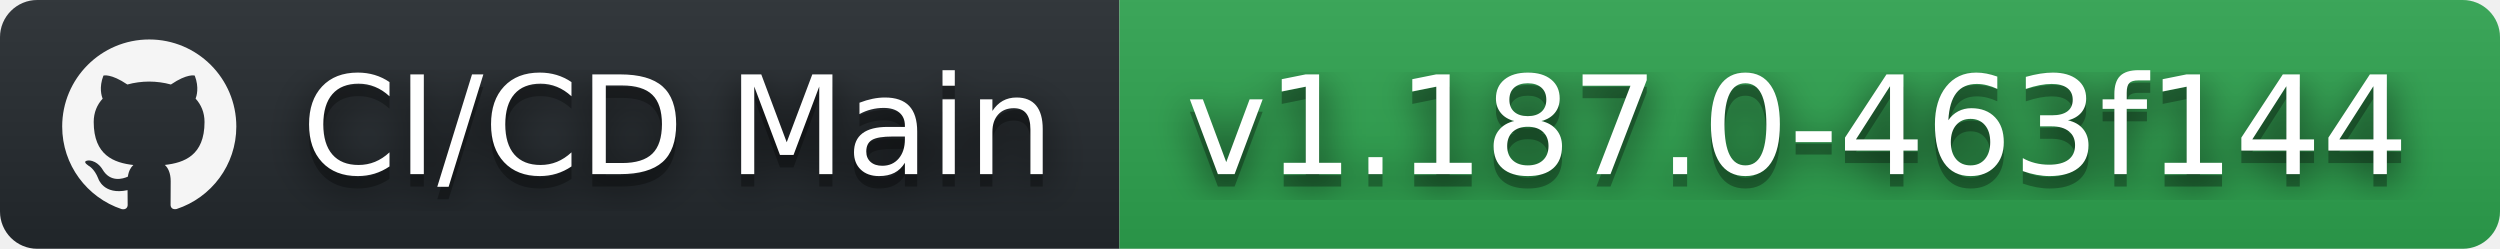
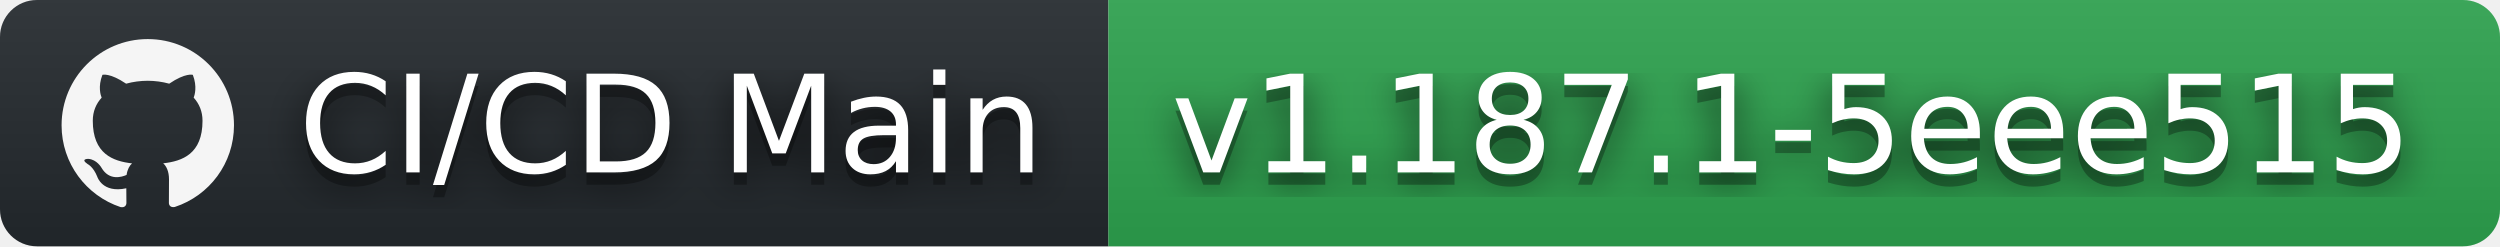
- <svg xmlns="http://www.w3.org/2000/svg" width="201" height="20" role="img" aria-label="CI/CD Main: v1.187.0-463f144">
+ <svg xmlns="http://www.w3.org/2000/svg" width="203" height="20" role="img" aria-label="CI/CD Main: v1.187.1-5eee515">
  <filter id="blur">
    <feGaussianBlur stdDeviation="16" />
  </filter>
  <linearGradient id="s" x2="0" y2="100%">
    <stop offset="0" stop-color="#bbb" stop-opacity=".1" />
    <stop offset="1" stop-opacity=".1" />
  </linearGradient>
  <clipPath id="r">
-     <rect width="201" height="20" rx="3" />
+     <rect width="203" height="20" rx="3" />
  </clipPath>
  <g clip-path="url(#r)">
    <rect width="90" height="20" fill="#24292e" />
-     <rect x="90" width="111" height="20" fill="#2ea44f" />
-     <rect width="201" height="20" fill="url(#s)" />
+     <rect x="90" width="113" height="20" fill="#2ea44f" />
+     <rect width="203" height="20" fill="url(#s)" />
  </g>
  <g fill="#fff" text-anchor="middle" font-family="Verdana,Geneva,DejaVu Sans,sans-serif" text-rendering="geometricPrecision" font-size="110">
    <svg x="5" y="3" width="14" height="14" fill="whitesmoke" role="img" viewBox="0 0 24 24">
      <path d="M12 .297c-6.63 0-12 5.373-12 12 0 5.303 3.438 9.8 8.205 11.385.6.113.82-.258.82-.577 0-.285-.01-1.04-.015-2.04-3.338.724-4.042-1.61-4.042-1.61C4.422 18.07 3.633 17.7 3.633 17.7c-1.087-.744.084-.729.084-.729 1.205.084 1.838 1.236 1.838 1.236 1.07 1.835 2.809 1.305 3.495.998.108-.776.417-1.305.76-1.605-2.665-.3-5.466-1.332-5.466-5.93 0-1.31.465-2.38 1.235-3.22-.135-.303-.54-1.523.105-3.176 0 0 1.005-.322 3.3 1.23.96-.267 1.98-.399 3-.405 1.02.006 2.04.138 3 .405 2.28-1.552 3.285-1.23 3.285-1.23.645 1.653.24 2.873.12 3.176.765.84 1.23 1.91 1.23 3.22 0 4.61-2.805 5.625-5.475 5.92.42.36.81 1.096.81 2.22 0 1.606-.015 2.896-.015 3.286 0 .315.21.69.825.57C20.565 22.092 24 17.592 24 12.297c0-6.627-5.373-12-12-12" />
    </svg>
    <g transform="scale(.1)">
      <g aria-hidden="true" fill="#010101">
        <text x="545" y="150" fill-opacity=".8" filter="url(#blur)" textLength="630">CI/CD Main</text>
        <text x="545" y="150" fill-opacity=".3" textLength="630">CI/CD Main</text>
      </g>
      <text x="545" y="140" textLength="630">CI/CD Main</text>
    </g>
    <g transform="scale(.1)">
      <g aria-hidden="true" fill="#010101">
-         <text x="1445" y="150" fill-opacity=".8" filter="url(#blur)" textLength="1010">v1.187.0-463f144</text>
-         <text x="1445" y="150" fill-opacity=".3" textLength="1010">v1.187.0-463f144</text>
+         <text x="1455" y="150" fill-opacity=".8" filter="url(#blur)" textLength="1030">v1.187.1-5eee515</text>
+         <text x="1455" y="150" fill-opacity=".3" textLength="1030">v1.187.1-5eee515</text>
      </g>
-       <text x="1445" y="140" textLength="1010">v1.187.0-463f144</text>
+       <text x="1455" y="140" textLength="1030">v1.187.1-5eee515</text>
    </g>
  </g>
</svg>
